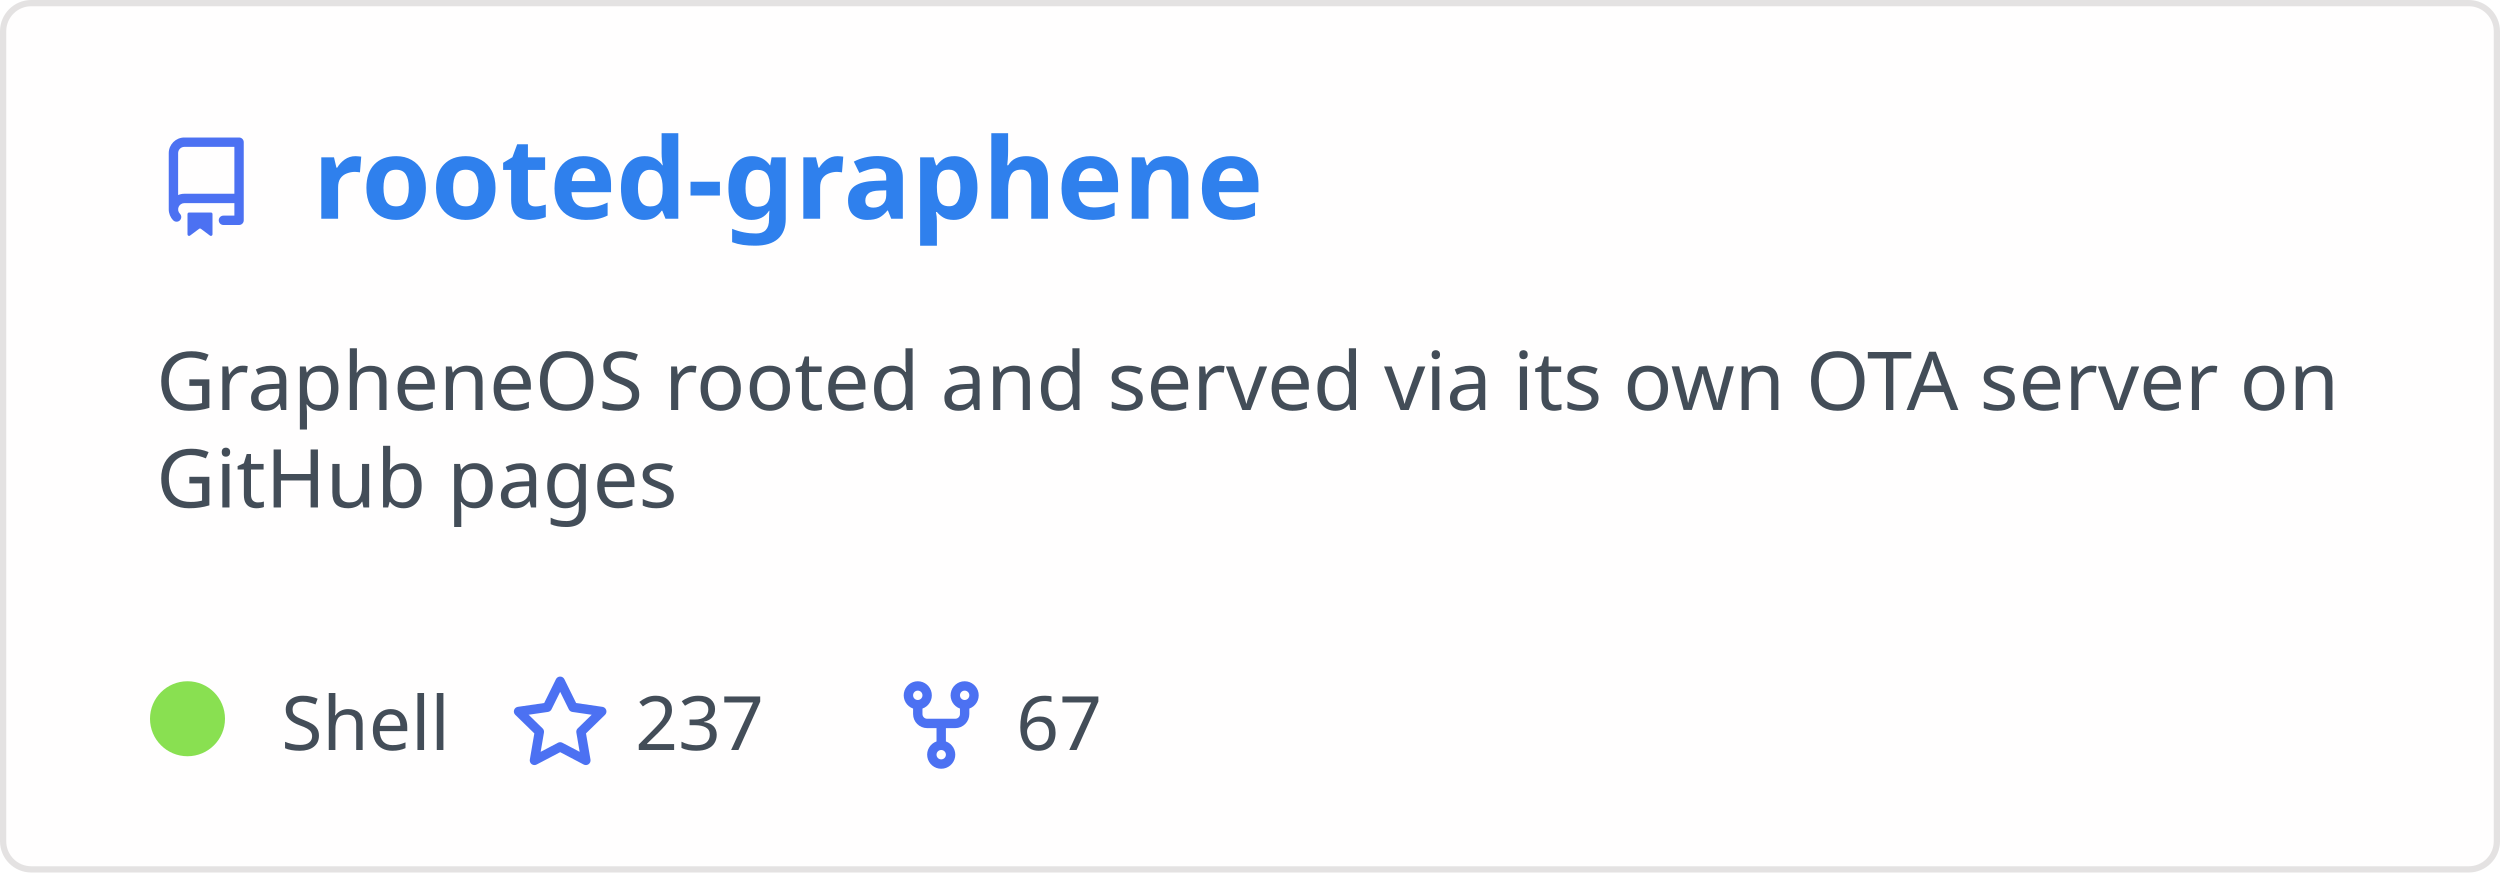
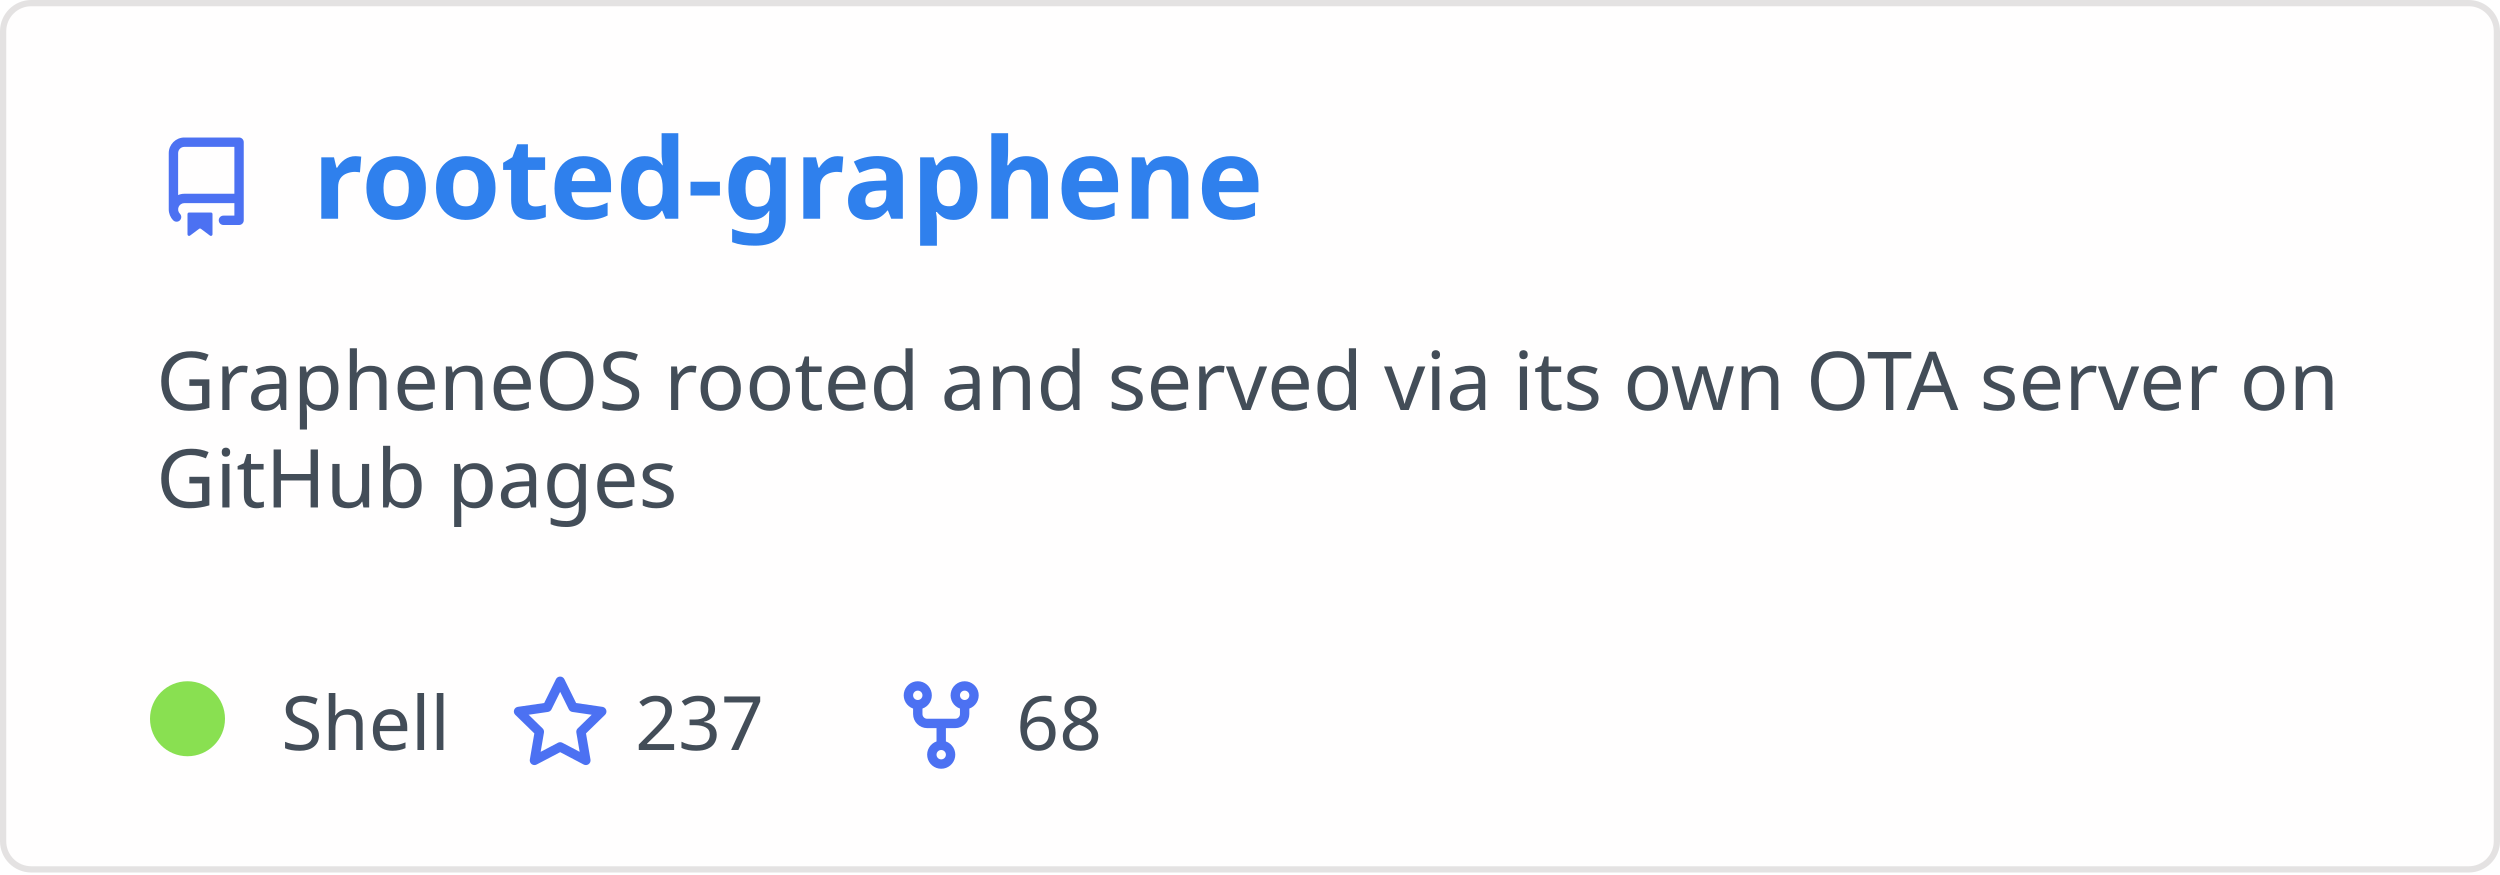
<svg xmlns="http://www.w3.org/2000/svg" width="400" height="140" viewBox="0 0 400 140" fill="none" role="img" aria-labelledby="descId">
  <style>
          .header {
            font: 600 18px 'Segoe UI', Ubuntu, Sans-Serif;
            fill: #2f80ed;
            animation: fadeInAnimation 0.8s ease-in-out forwards;
          }
          @supports(-moz-appearance: auto) {
            /* Selector detects Firefox */
            .header { font-size: 15.5px; }
          }
          
    .description { font: 400 13px 'Segoe UI', Ubuntu, Sans-Serif; fill: #434d58 }
    .gray { font: 400 12px 'Segoe UI', Ubuntu, Sans-Serif; fill: #434d58 }
    .icon { fill: #4c71f2 }
    .badge { font: 600 11px 'Segoe UI', Ubuntu, Sans-Serif; }
    .badge rect { opacity: 0.2 }
  

          
      /* Animations */
      @keyframes scaleInAnimation {
        from {
          transform: translate(-5px, 5px) scale(0);
        }
        to {
          transform: translate(-5px, 5px) scale(1);
        }
      }
      @keyframes fadeInAnimation {
        from {
          opacity: 0;
        }
        to {
          opacity: 1;
        }
      }
    
          * { animation-duration: 0s !important; animation-delay: 0s !important; }
        </style>
  <rect data-testid="card-bg" x="0.5" y="0.5" rx="4.5" height="99%" stroke="#e4e2e2" width="399" fill="#fffefe" stroke-opacity="1" />
  <g data-testid="card-title" transform="translate(25, 35)">
    <g transform="translate(0, 0)">
      <svg class="icon" x="0" y="-13" viewBox="0 0 16 16" version="1.1" width="16" height="16">
        <path fill-rule="evenodd" d="M2 2.5A2.5 2.5 0 014.5 0h8.75a.75.75 0 01.75.75v12.5a.75.75 0 01-.75.75h-2.5a.75.75 0 110-1.5h1.75v-2h-8a1 1 0 00-.714 1.7.75.75 0 01-1.072 1.05A2.495 2.495 0 012 11.5v-9zm10.5-1V9h-8c-.356 0-.694.074-1 .208V2.5a1 1 0 011-1h8zM5 12.25v3.25a.25.25 0 00.4.2l1.45-1.087a.25.25 0 01.3 0L8.6 15.7a.25.25 0 00.4-.2v-3.25a.25.25 0 00-.25-.25h-3.5a.25.25 0 00-.25.25z" />
      </svg>
    </g>
    <g transform="translate(25, 0)">
      <text x="0" y="0" class="header" data-testid="header">rooted-graphene</text>
    </g>
  </g>
  <g data-testid="main-card-body" transform="translate(0, 55)">
    <text class="description" x="25" y="-5">
      <tspan dy="1.2em" x="25">GrapheneOS rooted and served via its own OTA server on</tspan>
      <tspan dy="1.2em" x="25">GitHub pages</tspan>
    </text>
    <g transform="translate(30, 65)">
      <g transform="translate(0, 0)">
        <g data-testid="primary-lang">
          <circle data-testid="lang-color" cx="0" cy="-5" r="6" fill="#89e051" />
          <text data-testid="lang-name" class="gray" x="15">Shell</text>
        </g>
      </g>
      <g transform="translate(51.625, 0)">
        <g transform="translate(0, 0)">
          <svg class="icon" y="-12" viewBox="0 0 16 16" version="1.1" width="16" height="16">
            <path fill-rule="evenodd" d="M8 .25a.75.75 0 01.673.418l1.882 3.815 4.21.612a.75.75 0 01.416 1.279l-3.046 2.97.719 4.192a.75.75 0 01-1.088.791L8 12.347l-3.766 1.98a.75.75 0 01-1.088-.79l.72-4.194L.818 6.374a.75.75 0 01.416-1.28l4.21-.611L7.327.668A.75.75 0 018 .25zm0 2.445L6.615 5.5a.75.75 0 01-.564.41l-3.097.45 2.24 2.184a.75.75 0 01.216.664l-.528 3.084 2.769-1.456a.75.75 0 01.698 0l2.77 1.456-.53-3.084a.75.75 0 01.216-.664l2.24-2.183-3.096-.45a.75.75 0 01-.564-.41L8 2.694v.001z" />
          </svg>
        </g>
        <g transform="translate(20, 0)">
          <text data-testid="stargazers" class="gray">237</text>
        </g>
      </g>
      <g transform="translate(112.5938, 0)">
        <g transform="translate(0, 0)">
          <svg class="icon" y="-12" viewBox="0 0 16 16" version="1.1" width="16" height="16">
            <path fill-rule="evenodd" d="M5 3.25a.75.75 0 11-1.5 0 .75.75 0 011.5 0zm0 2.122a2.25 2.25 0 10-1.5 0v.878A2.25 2.25 0 005.75 8.5h1.5v2.128a2.251 2.251 0 101.5 0V8.5h1.5a2.25 2.25 0 002.25-2.25v-.878a2.25 2.25 0 10-1.5 0v.878a.75.75 0 01-.75.75h-4.5A.75.75 0 015 6.25v-.878zm3.75 7.378a.75.75 0 11-1.5 0 .75.75 0 011.5 0zm3-8.75a.75.75 0 100-1.5.75.75 0 000 1.5z" />
          </svg>
        </g>
        <g transform="translate(20, 0)">
-           <text data-testid="forkcount" class="gray">67</text>
+           <text data-testid="forkcount" class="gray">68</text>
        </g>
      </g>
    </g>
  </g>
</svg>
